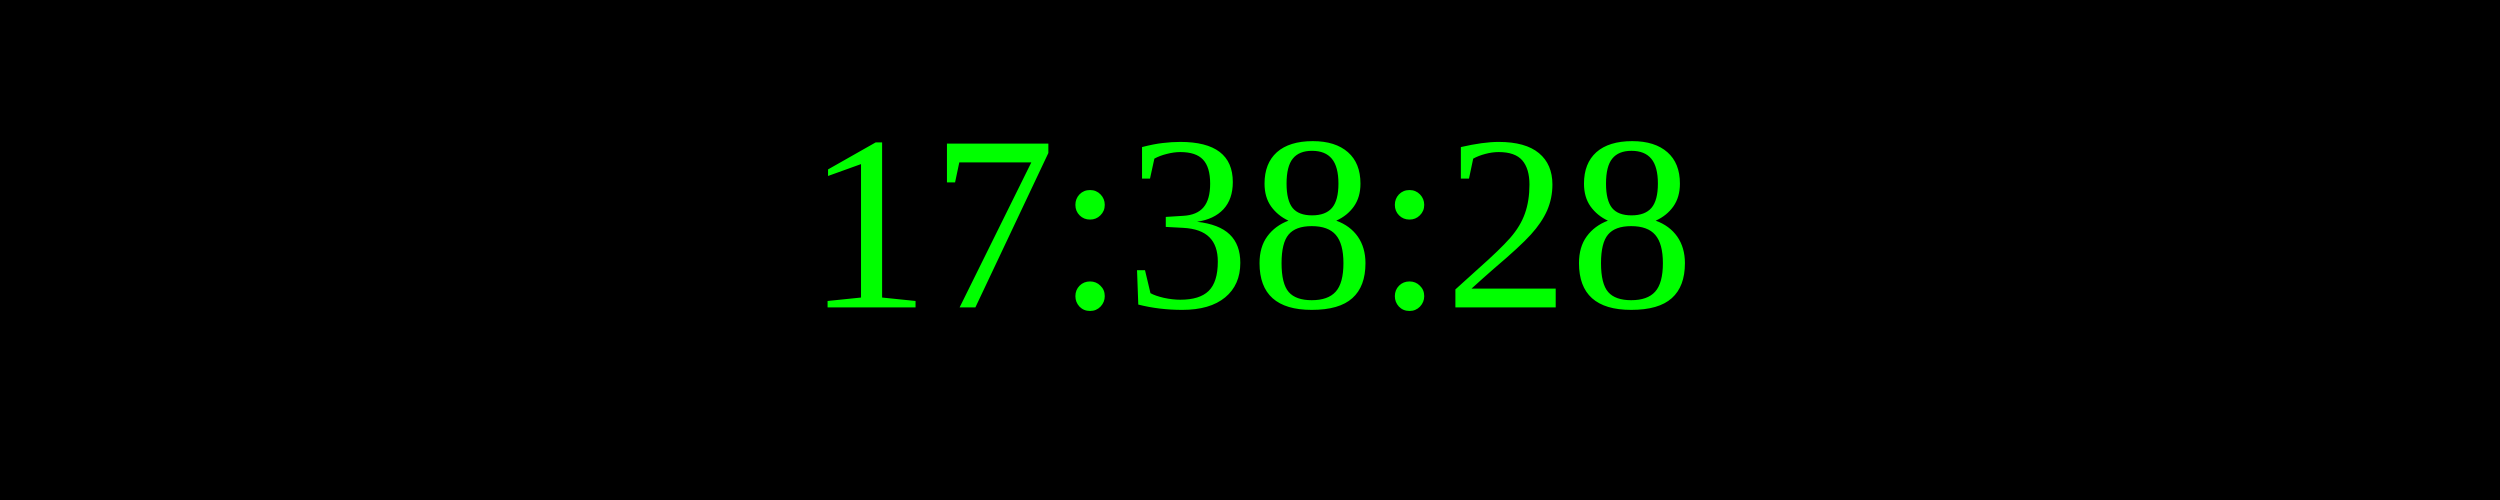
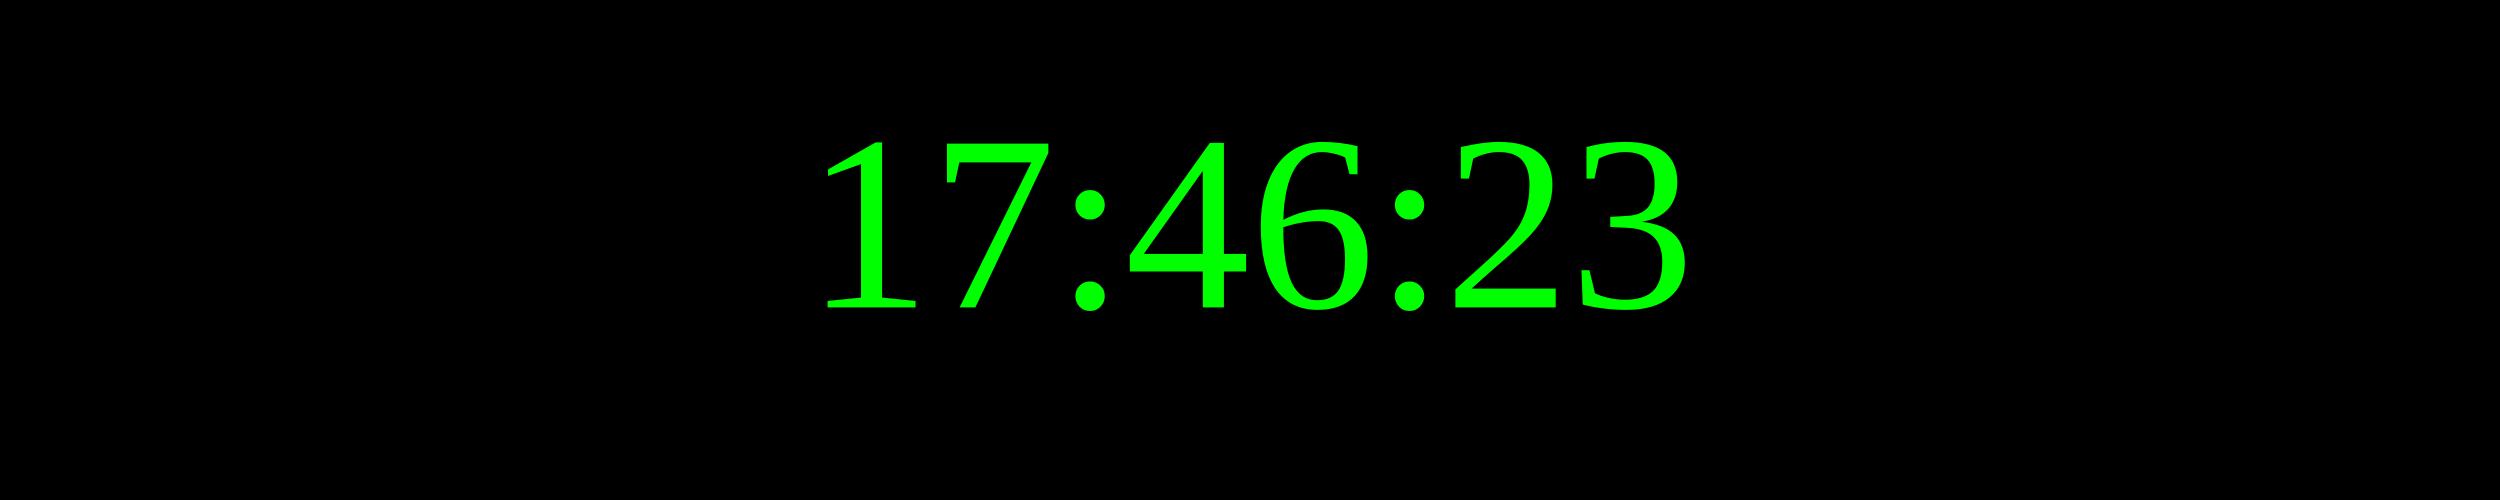
<svg xmlns="http://www.w3.org/2000/svg" width="250" height="50">
  <rect width="100%" height="100%" fill="black" />
  <text x="50%" y="50%" font-size="25" fill="lime" text-anchor="middle" dominant-baseline="middle">
- 17:38:28
+ 17:46:23
</text>
</svg>
